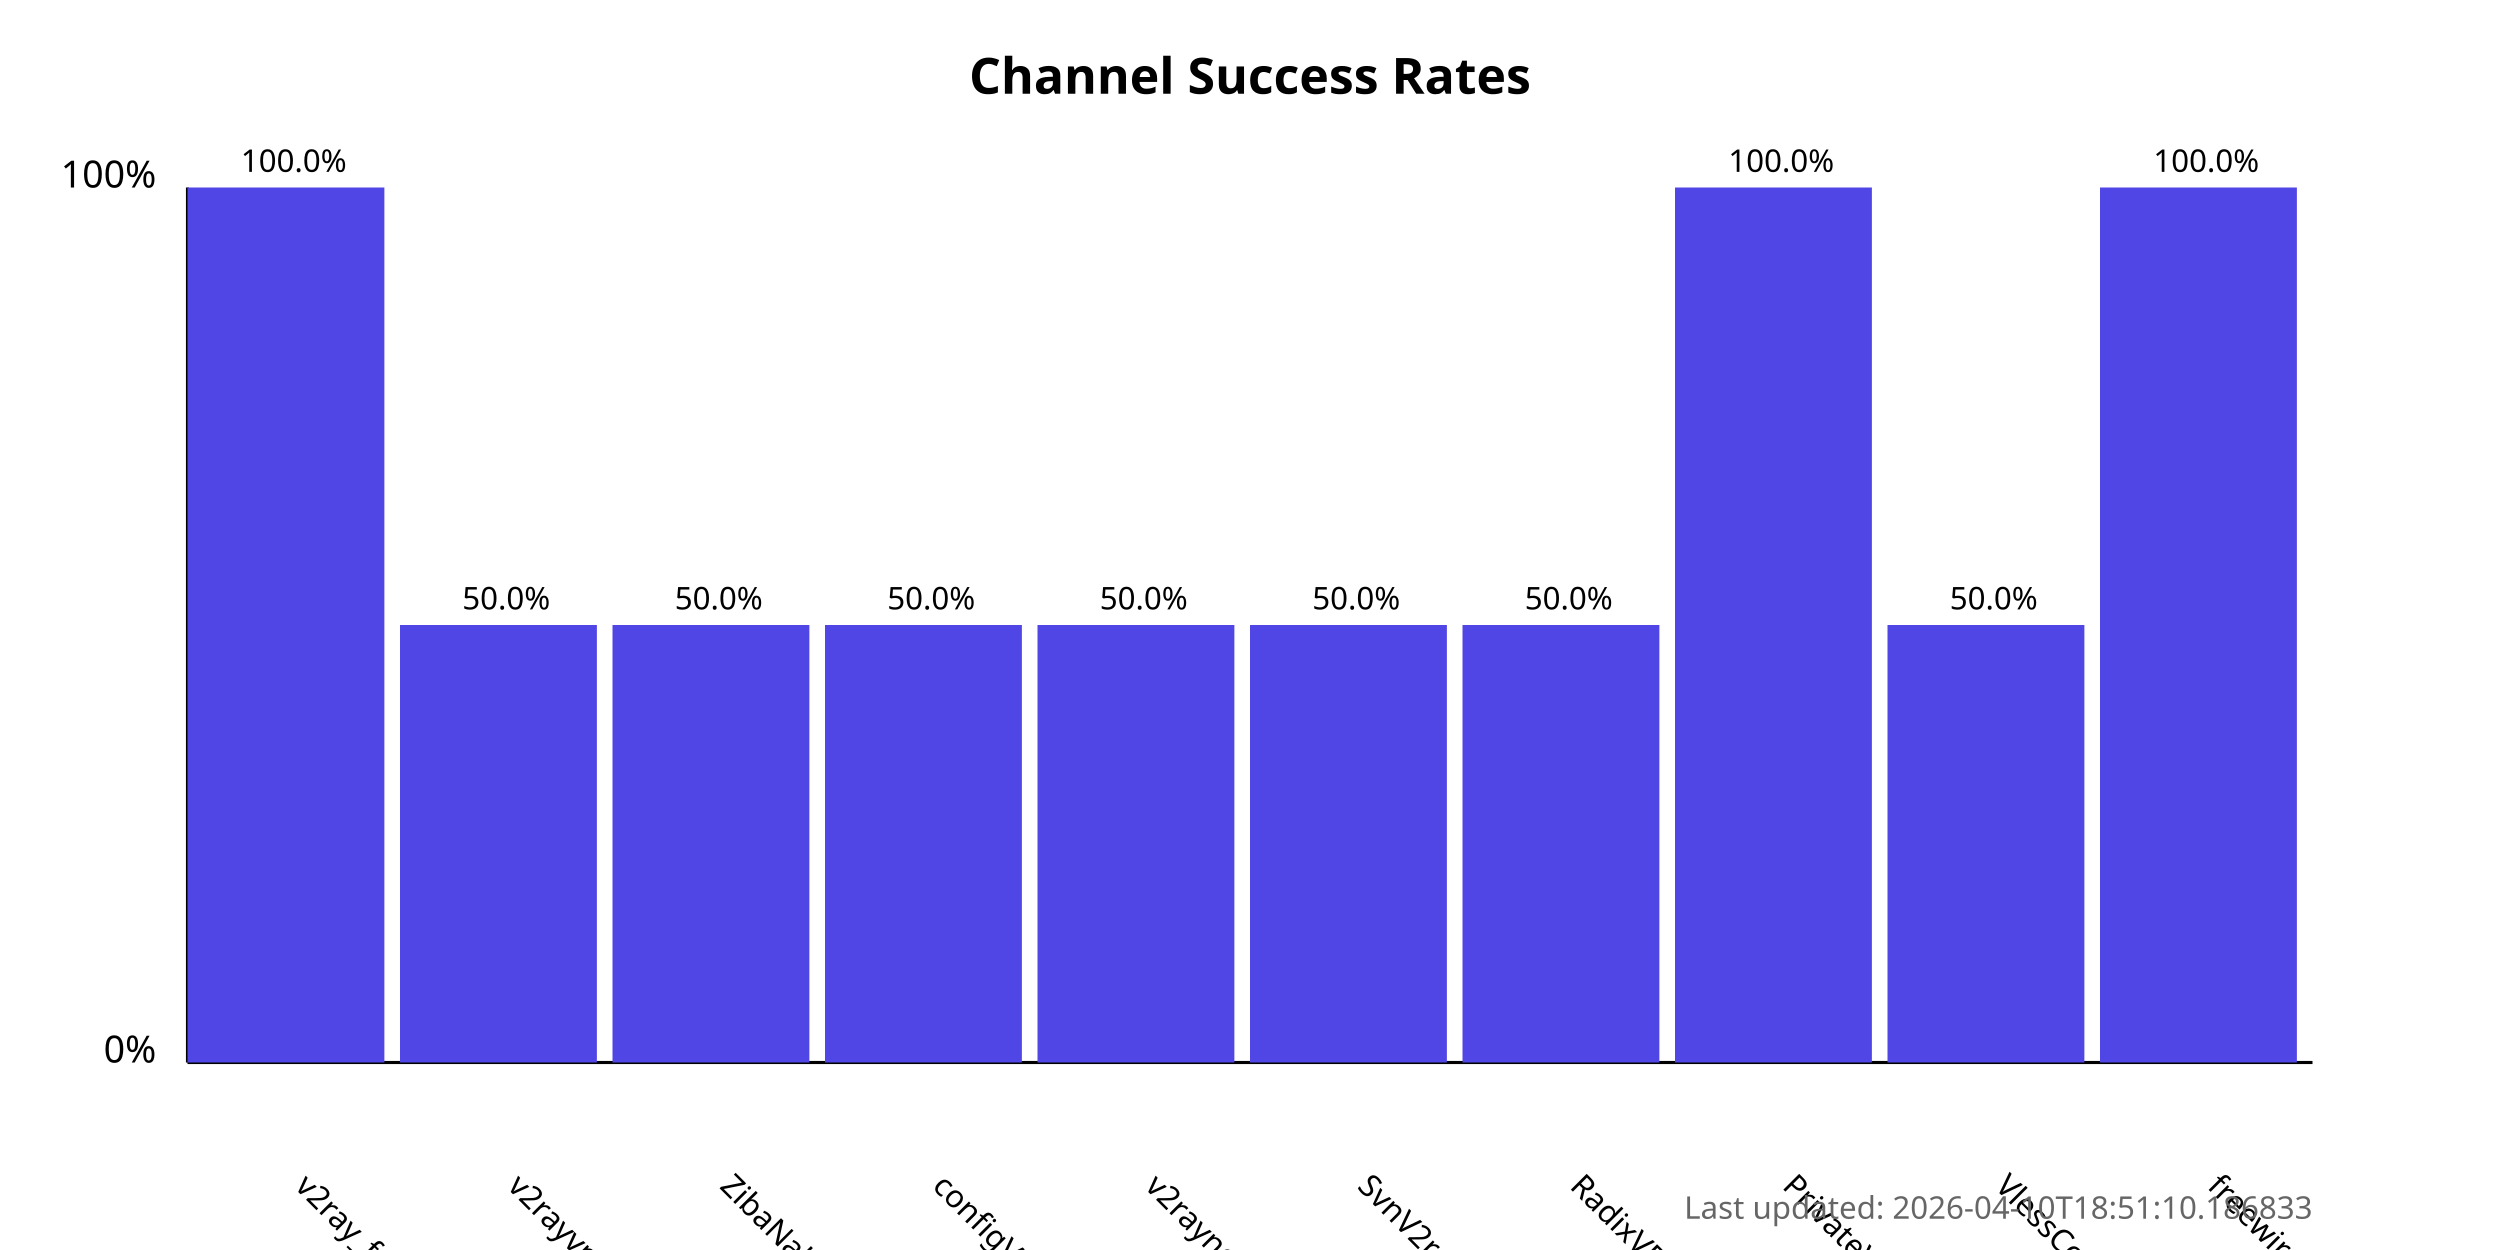
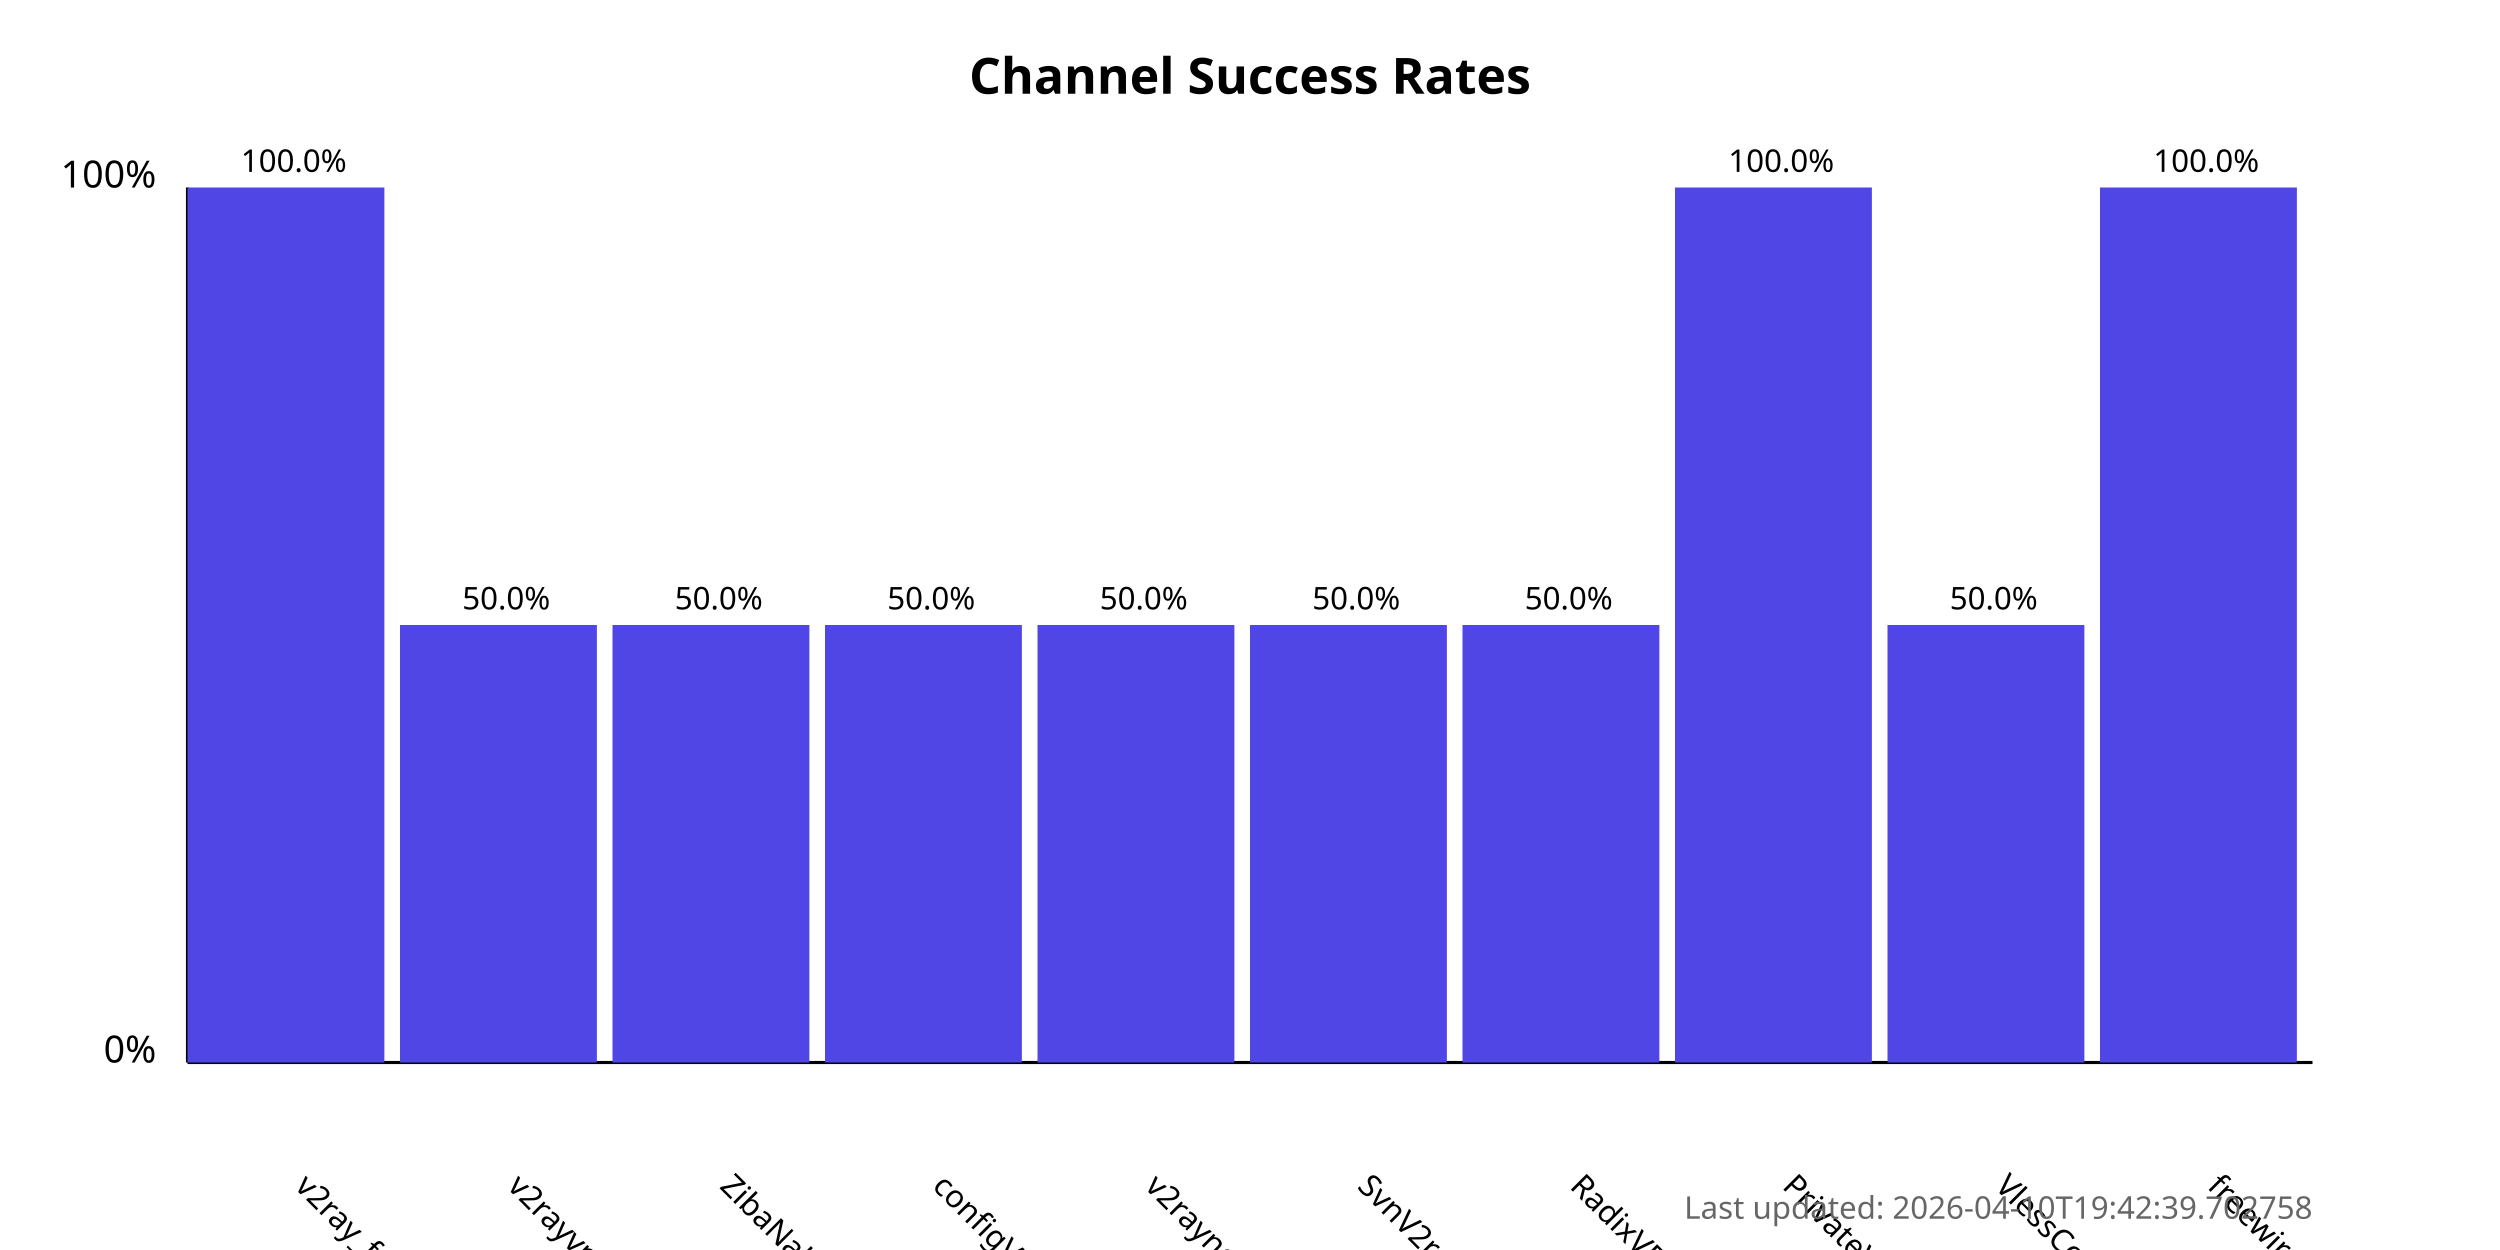
<svg xmlns="http://www.w3.org/2000/svg" width="800" height="400">
  <style>
            .chart-title { font: bold 16px sans-serif; }
            .axis-label { font: 12px sans-serif; }
            .tick-label { font: 10px sans-serif; }
            .bar { fill: #4f46e5; }
            .bar:hover { fill: #6366f1; }
            .timestamp { font: 10px sans-serif; fill: #666; }
        </style>
  <text x="400.0" y="30" text-anchor="middle" class="chart-title">
            Channel Success Rates
        </text>
  <line x1="60" y1="340" x2="60" y2="60" stroke="black" stroke-width="1" />
  <line x1="60" y1="340" x2="740" y2="340" stroke="black" stroke-width="1" />
  <text x="50" y="340" text-anchor="end" class="axis-label">0%</text>
  <text x="50" y="60" text-anchor="end" class="axis-label">100%</text>
  <g>
    <rect x="60" y="60.0" width="63.0" height="280.0" class="bar" />
    <text x="94.0" y="380" transform="rotate(45, 94.0, 380)" text-anchor="start" class="tick-label">
                v2ray_free_conf
            </text>
    <text x="94.0" y="55.0" text-anchor="middle" class="tick-label">
                100.0%
            </text>
  </g>
  <g>
    <rect x="128.0" y="200.0" width="63.0" height="140.0" class="bar" />
    <text x="162.0" y="380" transform="rotate(45, 162.0, 380)" text-anchor="start" class="tick-label">
                v2rayvpno
            </text>
    <text x="162.0" y="195.0" text-anchor="middle" class="tick-label">
                50.0%
            </text>
  </g>
  <g>
    <rect x="196.0" y="200.0" width="63.0" height="140.0" class="bar" />
    <text x="230.0" y="380" transform="rotate(45, 230.0, 380)" text-anchor="start" class="tick-label">
                ZibaNabz
            </text>
    <text x="230.0" y="195.0" text-anchor="middle" class="tick-label">
                50.0%
            </text>
  </g>
  <g>
    <rect x="264.0" y="200.0" width="63.0" height="140.0" class="bar" />
    <text x="298.0" y="380" transform="rotate(45, 298.0, 380)" text-anchor="start" class="tick-label">
                configV2rayForFree
            </text>
    <text x="298.0" y="195.0" text-anchor="middle" class="tick-label">
                50.0%
            </text>
  </g>
  <g>
    <rect x="332.0" y="200.0" width="63.0" height="140.0" class="bar" />
    <text x="366.0" y="380" transform="rotate(45, 366.0, 380)" text-anchor="start" class="tick-label">
                v2rayngvpn
            </text>
    <text x="366.0" y="195.0" text-anchor="middle" class="tick-label">
                50.0%
            </text>
  </g>
  <g>
    <rect x="400.0" y="200.0" width="63.0" height="140.0" class="bar" />
    <text x="434.0" y="380" transform="rotate(45, 434.0, 380)" text-anchor="start" class="tick-label">
                SvnV2ray
            </text>
    <text x="434.0" y="195.0" text-anchor="middle" class="tick-label">
                50.0%
            </text>
  </g>
  <g>
    <rect x="468.0" y="200.0" width="63.0" height="140.0" class="bar" />
    <text x="502.0" y="380" transform="rotate(45, 502.0, 380)" text-anchor="start" class="tick-label">
                RadixVPN
            </text>
    <text x="502.0" y="195.0" text-anchor="middle" class="tick-label">
                50.0%
            </text>
  </g>
  <g>
    <rect x="536.0" y="60.0" width="63.0" height="280.0" class="bar" />
    <text x="570.0" y="380" transform="rotate(45, 570.0, 380)" text-anchor="start" class="tick-label">
                PrivateVPNs
            </text>
    <text x="570.0" y="55.0" text-anchor="middle" class="tick-label">
                100.0%
            </text>
  </g>
  <g>
    <rect x="604.0" y="200.0" width="63.0" height="140.0" class="bar" />
    <text x="638.0" y="380" transform="rotate(45, 638.0, 380)" text-anchor="start" class="tick-label">
                VlessConfig
            </text>
    <text x="638.0" y="195.0" text-anchor="middle" class="tick-label">
                50.0%
            </text>
  </g>
  <g>
    <rect x="672.0" y="60.0" width="63.0" height="280.0" class="bar" />
    <text x="706.0" y="380" transform="rotate(45, 706.0, 380)" text-anchor="start" class="tick-label">
                freewireguard
            </text>
    <text x="706.0" y="55.0" text-anchor="middle" class="tick-label">
                100.0%
            </text>
  </g>
  <text x="740" y="390" text-anchor="end" class="timestamp">
-             Last updated: 2026-04-10T18:51:10.186833
+             Last updated: 2026-04-10T19:42:39.702758
        </text>
</svg>
